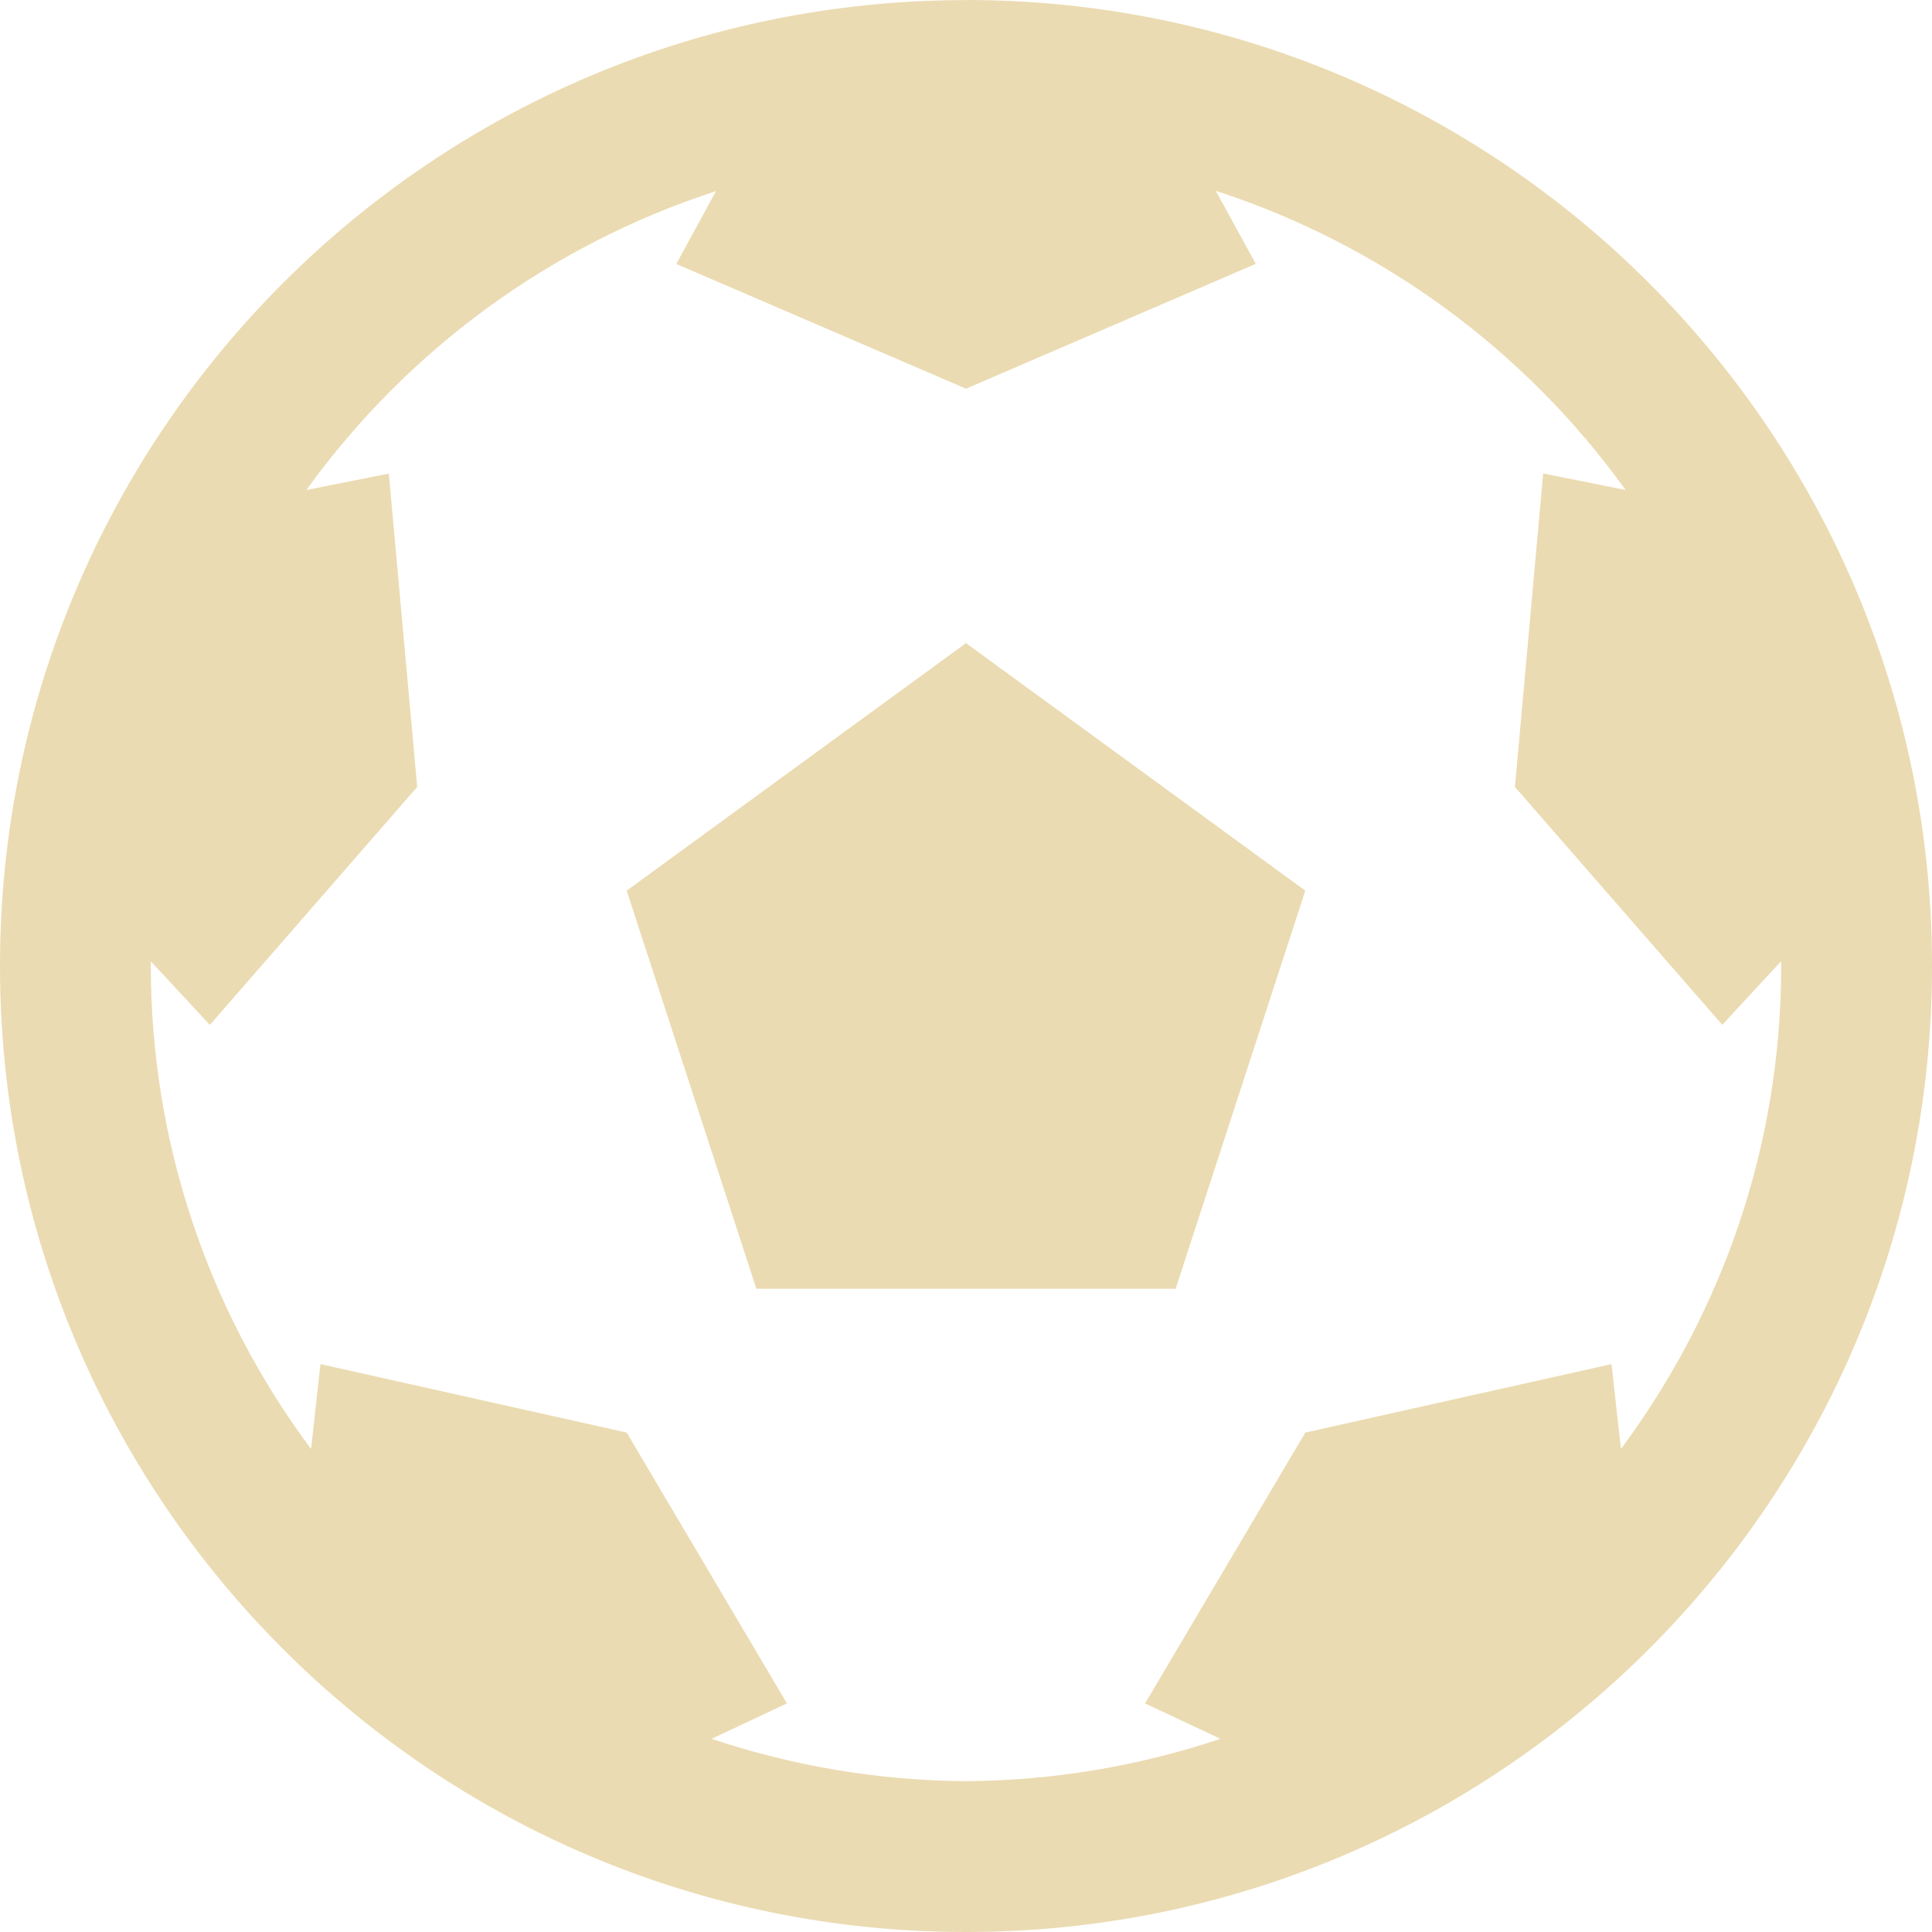
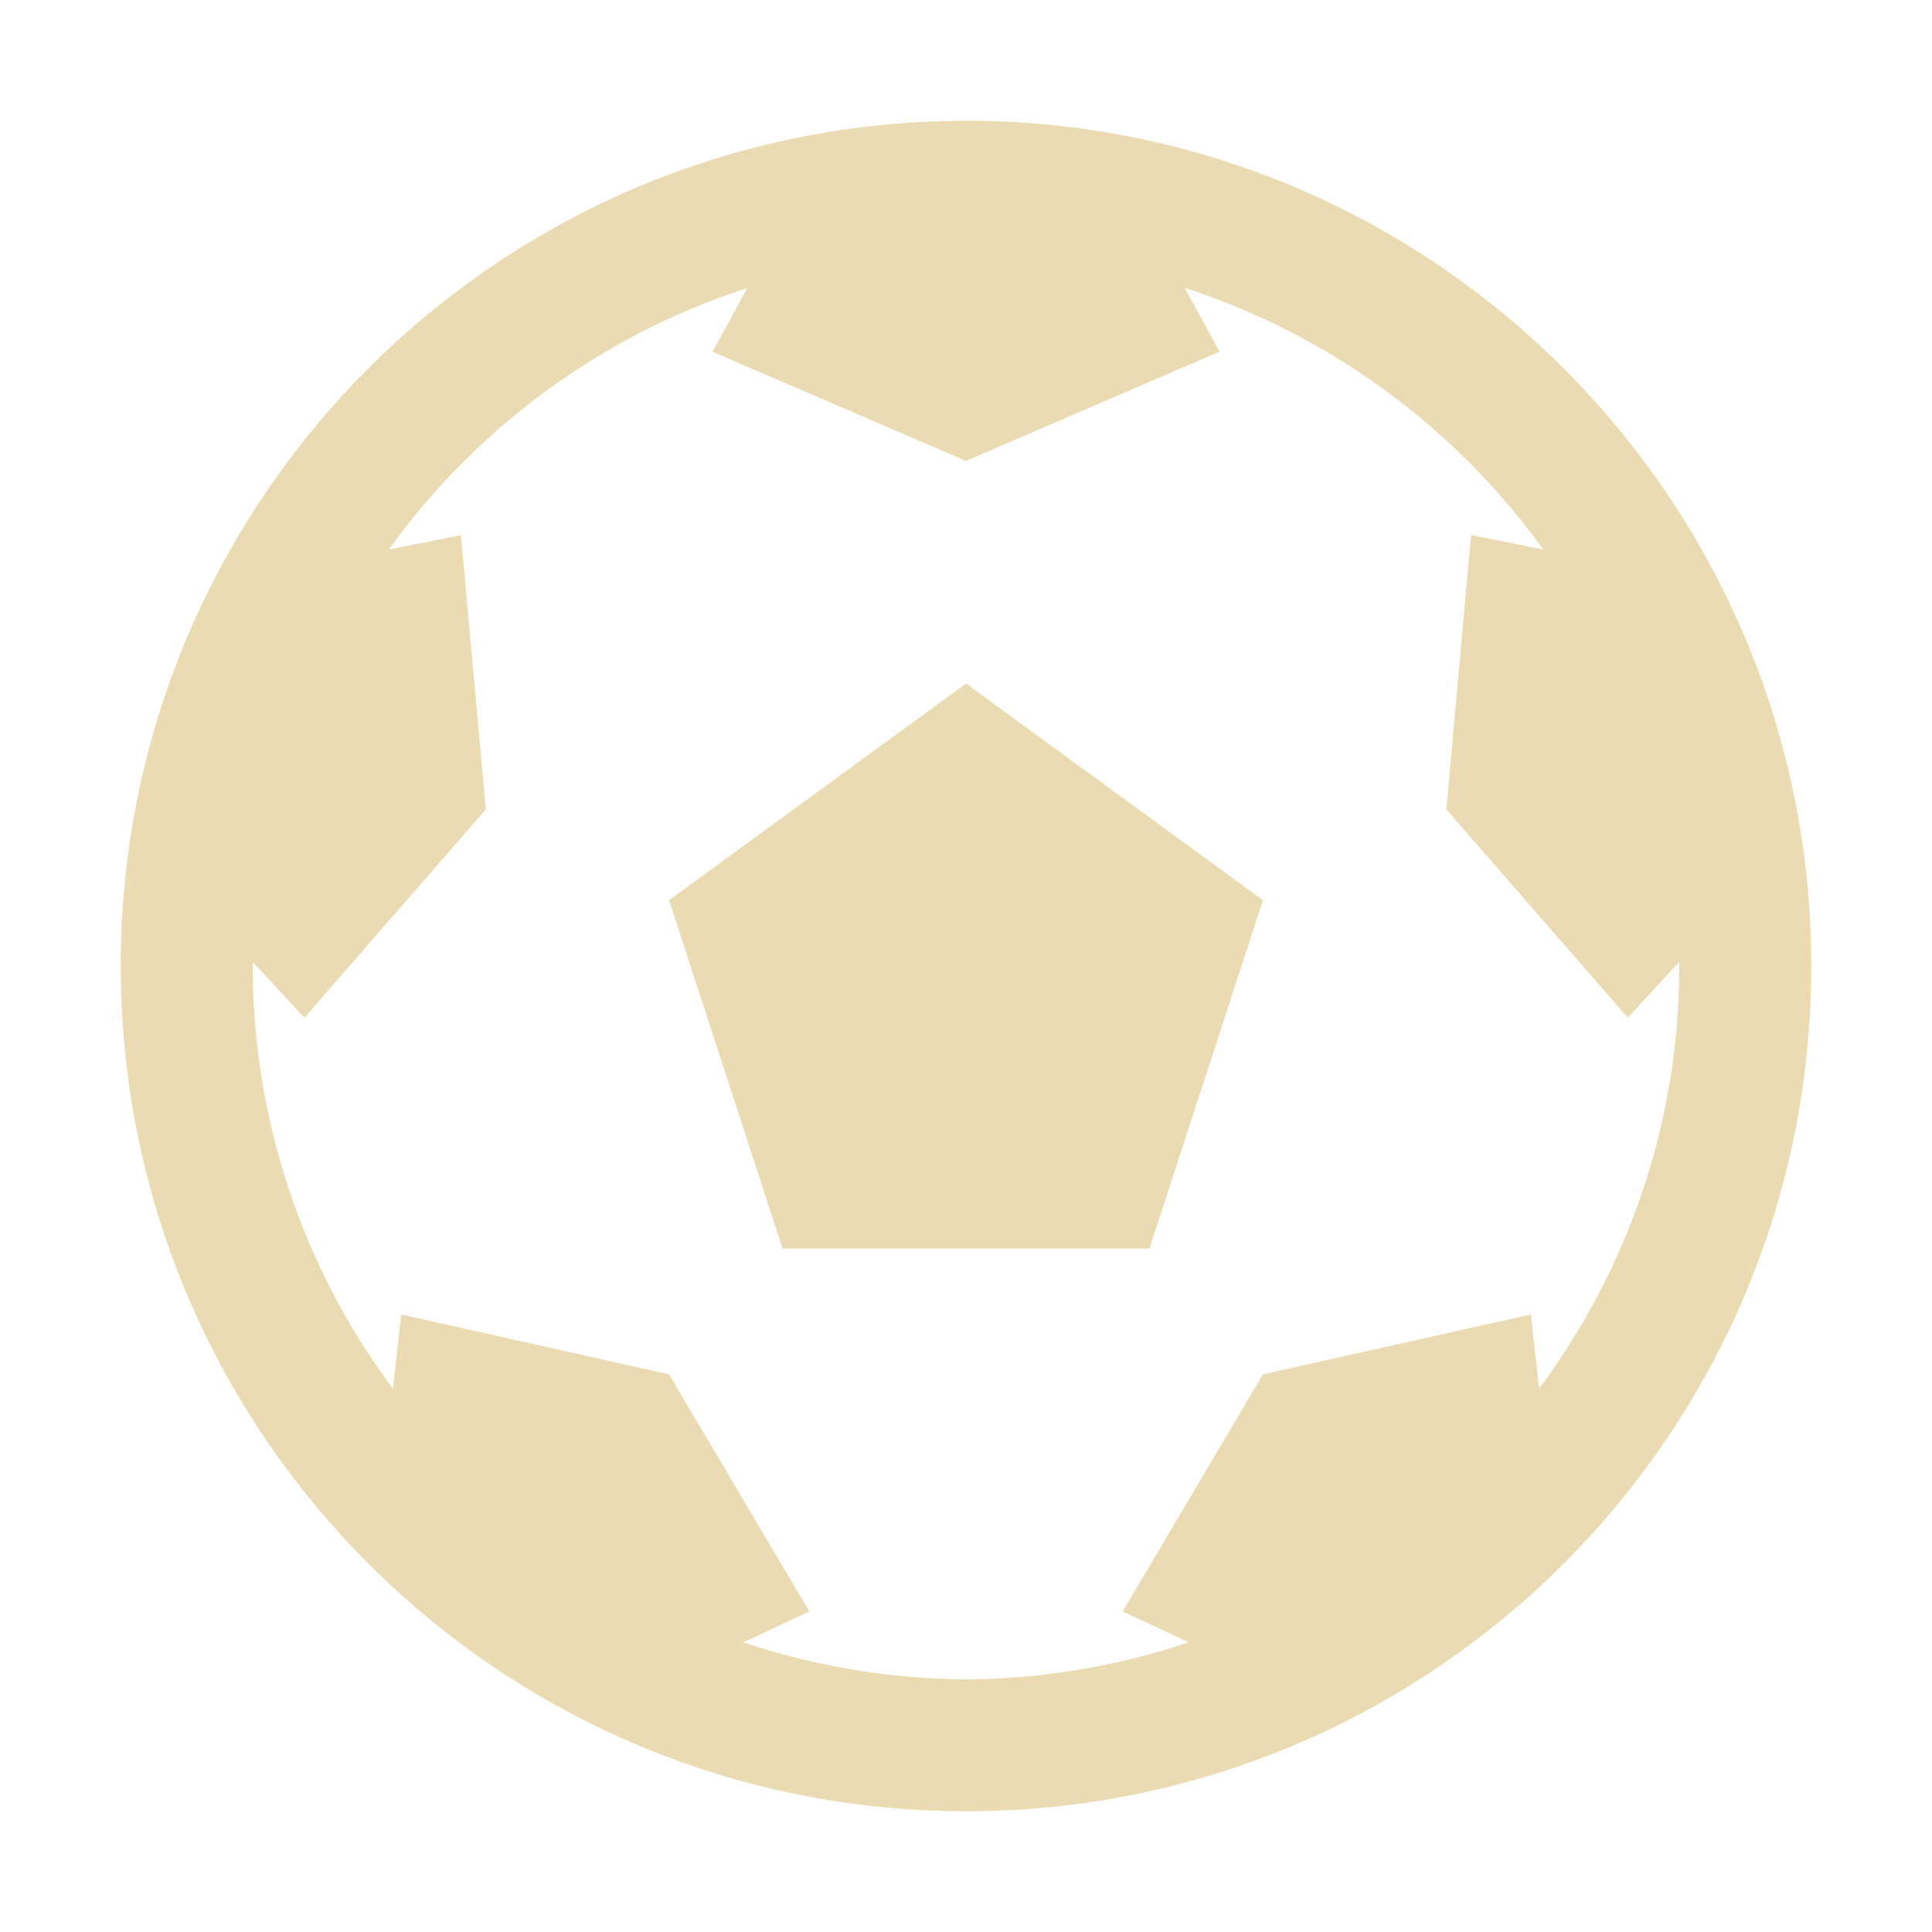
- <svg xmlns="http://www.w3.org/2000/svg" style="isolation:isolate" width="16" height="16" viewBox="0 0 16 16">
+ <svg xmlns="http://www.w3.org/2000/svg" width="16" height="16" version="1.1">
  <defs>
-     <style id="current-color-scheme" type="text/css">
-    .ColorScheme-Text { color:#ebdbb2; } .ColorScheme-Highlight { color:#458588; }
-   </style>
-     <linearGradient id="arrongin" x1="0%" x2="0%" y1="0%" y2="100%">
-       <stop offset="0%" style="stop-color:#d79921; stop-opacity:1" />
-       <stop offset="100%" style="stop-color:#b57614; stop-opacity:1" />
-     </linearGradient>
-     <linearGradient id="aurora" x1="0%" x2="0%" y1="0%" y2="100%">
-       <stop offset="0%" style="stop-color:#83a598; stop-opacity:1" />
-       <stop offset="100%" style="stop-color:#b16286; stop-opacity:1" />
-     </linearGradient>
-     <linearGradient id="fitdance" x1="0%" x2="0%" y1="0%" y2="100%">
-       <stop offset="0%" style="stop-color:#8ec07c; stop-opacity:1" />
-       <stop offset="100%" style="stop-color:#458588; stop-opacity:1" />
-     </linearGradient>
-     <linearGradient id="oomox" x1="0%" x2="0%" y1="0%" y2="100%">
-       <stop offset="0%" style="stop-color:#458588; stop-opacity:1" />
-       <stop offset="100%" style="stop-color:#928374; stop-opacity:1" />
-     </linearGradient>
-     <linearGradient id="rainblue" x1="0%" x2="0%" y1="0%" y2="100%">
-       <stop offset="0%" style="stop-color:#b8bb26; stop-opacity:1" />
-       <stop offset="100%" style="stop-color:#076678; stop-opacity:1" />
-     </linearGradient>
-     <linearGradient id="sunrise" x1="0%" x2="0%" y1="0%" y2="100%">
-       <stop offset="0%" style="stop-color: #fe8019; stop-opacity:1" />
-       <stop offset="100%" style="stop-color: #fabd2f; stop-opacity:1" />
-     </linearGradient>
-     <linearGradient id="telinkrin" x1="0%" x2="0%" y1="0%" y2="100%">
-       <stop offset="0%" style="stop-color: #83a598; stop-opacity:1" />
-       <stop offset="100%" style="stop-color: #83a598; stop-opacity:1" />
-     </linearGradient>
-     <linearGradient id="60spsycho" x1="0%" x2="0%" y1="0%" y2="100%">
-       <stop offset="0%" style="stop-color: #fb4934; stop-opacity:1" />
-       <stop offset="25%" style="stop-color: #fabd2f; stop-opacity:1" />
-       <stop offset="50%" style="stop-color: #fe8019; stop-opacity:1" />
-       <stop offset="100%" style="stop-color: #689d6a; stop-opacity:1" />
-     </linearGradient>
-     <linearGradient id="90ssummer" x1="0%" x2="0%" y1="0%" y2="100%">
-       <stop offset="0%" style="stop-color: #b16286; stop-opacity:1" />
-       <stop offset="20%" style="stop-color: #8ec07c; stop-opacity:1" />
-       <stop offset="50%" style="stop-color: #fabd2f; stop-opacity:1" />
-       <stop offset="100%" style="stop-color: #458588; stop-opacity:1" />
-     </linearGradient>
-     <linearGradient id="cyberneon" x1="0%" x2="0%" y1="0%" y2="100%">
-       <stop offset="0" style="stop-color:#83a598; stop-opacity:1" />
-       <stop offset="1" style="stop-color:#b16286; stop-opacity:1" />
-     </linearGradient>
+     <style type="text/css" id="current-color-scheme">.ColorScheme-Text { color:#ebdbb2; } .ColorScheme-Highlight { color:#458588; }</style>
  </defs>
-   <path style="fill:currentColor" class="ColorScheme-Text" d="M 8 0.001 C 3.583 0.001 0 3.583 0 8 C 0 12.417 3.583 16 8 16 C 12.417 16 16 12.417 16 8 C 16 3.583 12.416 0 8 0 L 8 0.001 Z M 5.931 1.58 L 5.601 2.186 L 8 3.219 L 10.4 2.185 L 10.068 1.58 C 11.435 2.024 12.624 2.892 13.463 4.058 L 12.78 3.921 L 12.546 6.517 L 14.263 8.487 L 14.751 7.96 L 14.751 8 C 14.751 9.5 14.256 10.878 13.424 12 L 13.346 11.297 L 10.81 11.864 L 9.483 14.107 L 10.107 14.4 C 9.428 14.628 8.717 14.746 8 14.751 C 7.283 14.746 6.572 14.628 5.893 14.4 L 6.517 14.107 L 5.19 11.864 L 2.654 11.297 L 2.576 12 C 1.714 10.844 1.249 9.441 1.249 8 L 1.249 7.961 L 1.738 8.488 L 3.455 6.517 L 3.22 3.922 L 2.537 4.058 C 3.377 2.893 4.566 2.025 5.932 1.582 L 5.931 1.58 Z M 8 5.326 L 5.19 7.376 L 6.264 10.673 L 9.736 10.673 L 10.81 7.376 L 8 5.326 Z" />
+   <path class="ColorScheme-Text" fill="currentColor" d="m8 1.001c-3.865 0-7 3.134-7 6.999s3.135 7 7 7 7-3.135 7-7-3.136-7-7-7zm-1.81 1.382-0.289 0.53 2.099 0.904 2.1-0.905-0.29-0.529c1.196 0.389 2.236 1.148 2.971 2.168l-0.598-0.12-0.205 2.272 1.502 1.724 0.427-0.461v0.035c0 1.312-0.433 2.518-1.161 3.5l-0.068-0.615-2.219 0.496-1.161 1.963 0.546 0.256c-0.594 0.2-1.216 0.303-1.844 0.307-0.627-0.004-1.25-0.108-1.844-0.307l0.546-0.256-1.161-1.963-2.219-0.496-0.068 0.615c-0.754-1.012-1.161-2.239-1.161-3.5v-0.034l0.428 0.461 1.502-1.725-0.206-2.271-0.598 0.119c0.735-1.019 1.775-1.779 2.971-2.166zm1.81 3.278-2.459 1.794 0.94 2.885h3.038l0.94-2.885z" />
</svg>
